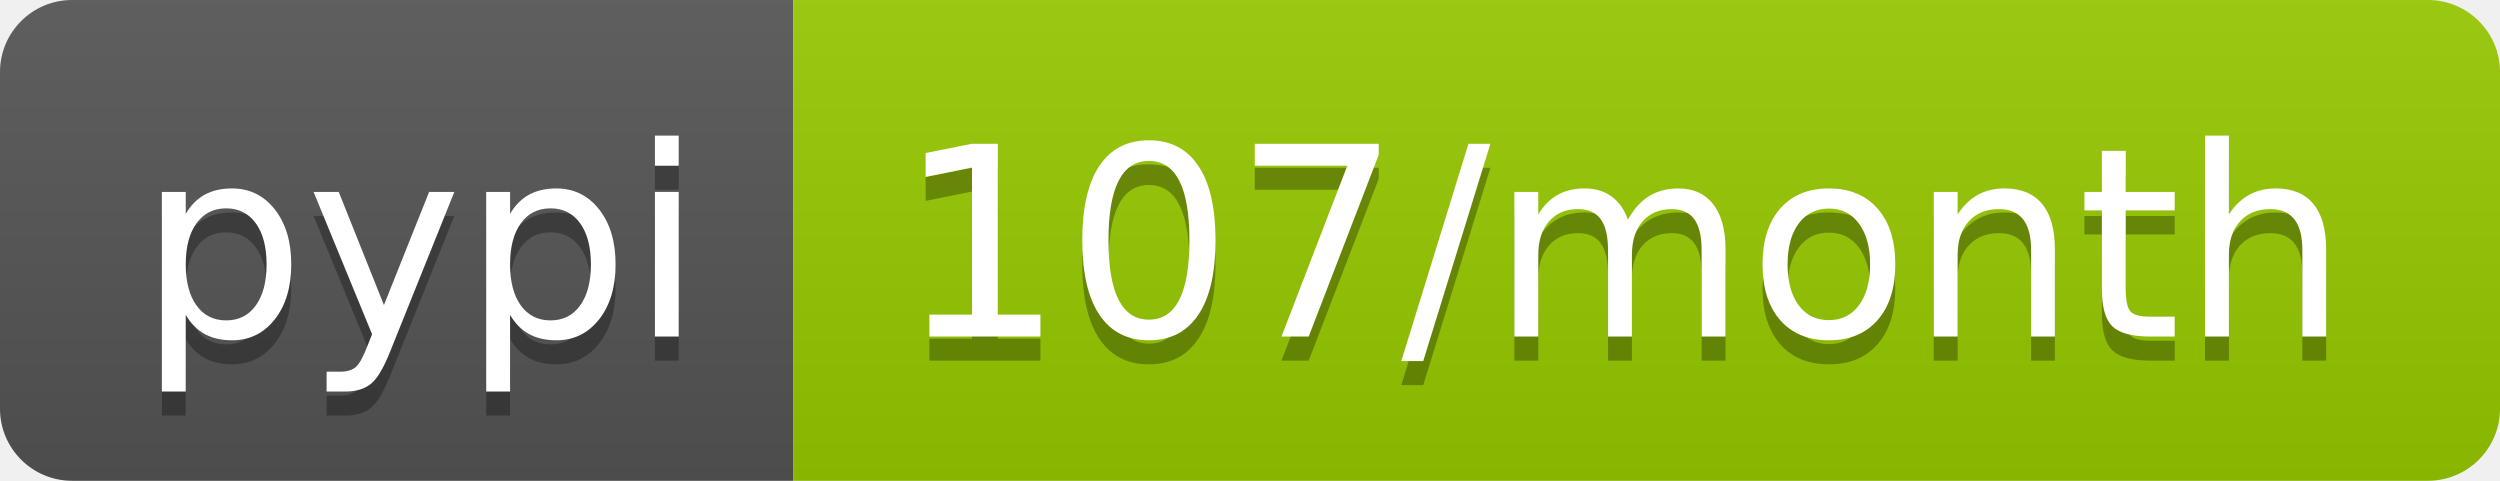
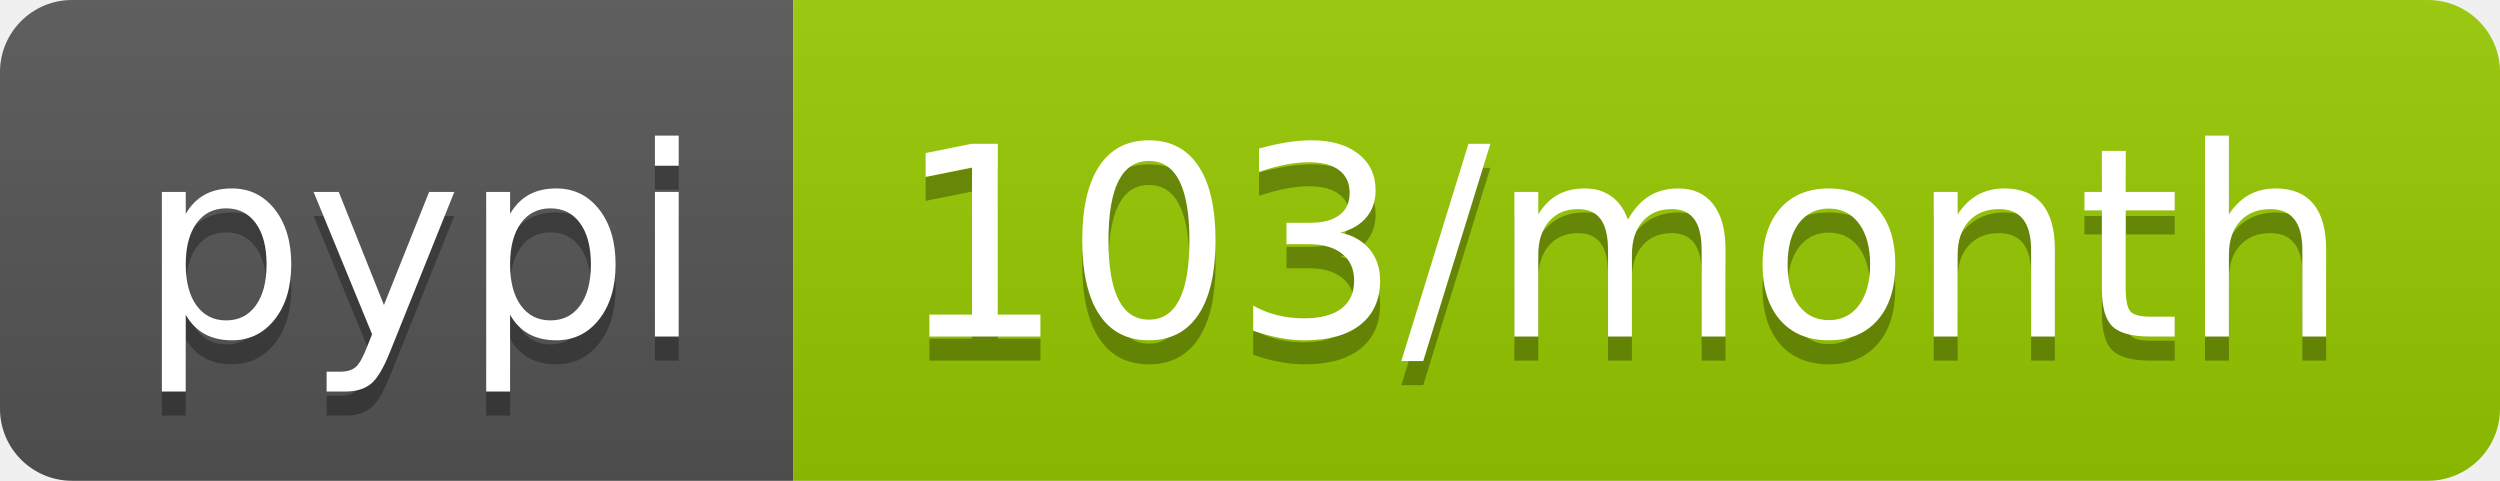
<svg xmlns="http://www.w3.org/2000/svg" width="104" height="20">
  <linearGradient id="b" x2="0" y2="100%">
    <stop offset="0" stop-color="#bbb" stop-opacity=".1" />
    <stop offset="1" stop-opacity=".1" />
  </linearGradient>
  <clipPath id="a">
    <rect width="104" height="20" rx="3" fill="#fff" />
  </clipPath>
  <g clip-path="url(#a)">
    <path fill="#555" d="M0 0h33v20H0z" />
    <path fill="#97ca00" d="M33 0h71v20H33z" />
    <path fill="url(#b)" d="M0 0h104v20H0z" />
  </g>
  <g fill="#fff" text-anchor="middle" font-family="DejaVu Sans,Verdana,Geneva,sans-serif" font-size="110">
    <text x="175" y="150" fill="#010101" fill-opacity=".3" transform="scale(.1)" textLength="230">pypi</text>
    <text x="175" y="140" transform="scale(.1)" textLength="230">pypi</text>
-     <text x="675" y="150" fill="#010101" fill-opacity=".3" transform="scale(.1)" textLength="610">107/month</text>
-     <text x="675" y="140" transform="scale(.1)" textLength="610">107/month</text>
+     <text x="675" y="150" fill="#010101" fill-opacity=".3" transform="scale(.1)" textLength="610">103/month</text>
+     <text x="675" y="140" transform="scale(.1)" textLength="610">103/month</text>
  </g>
</svg>
